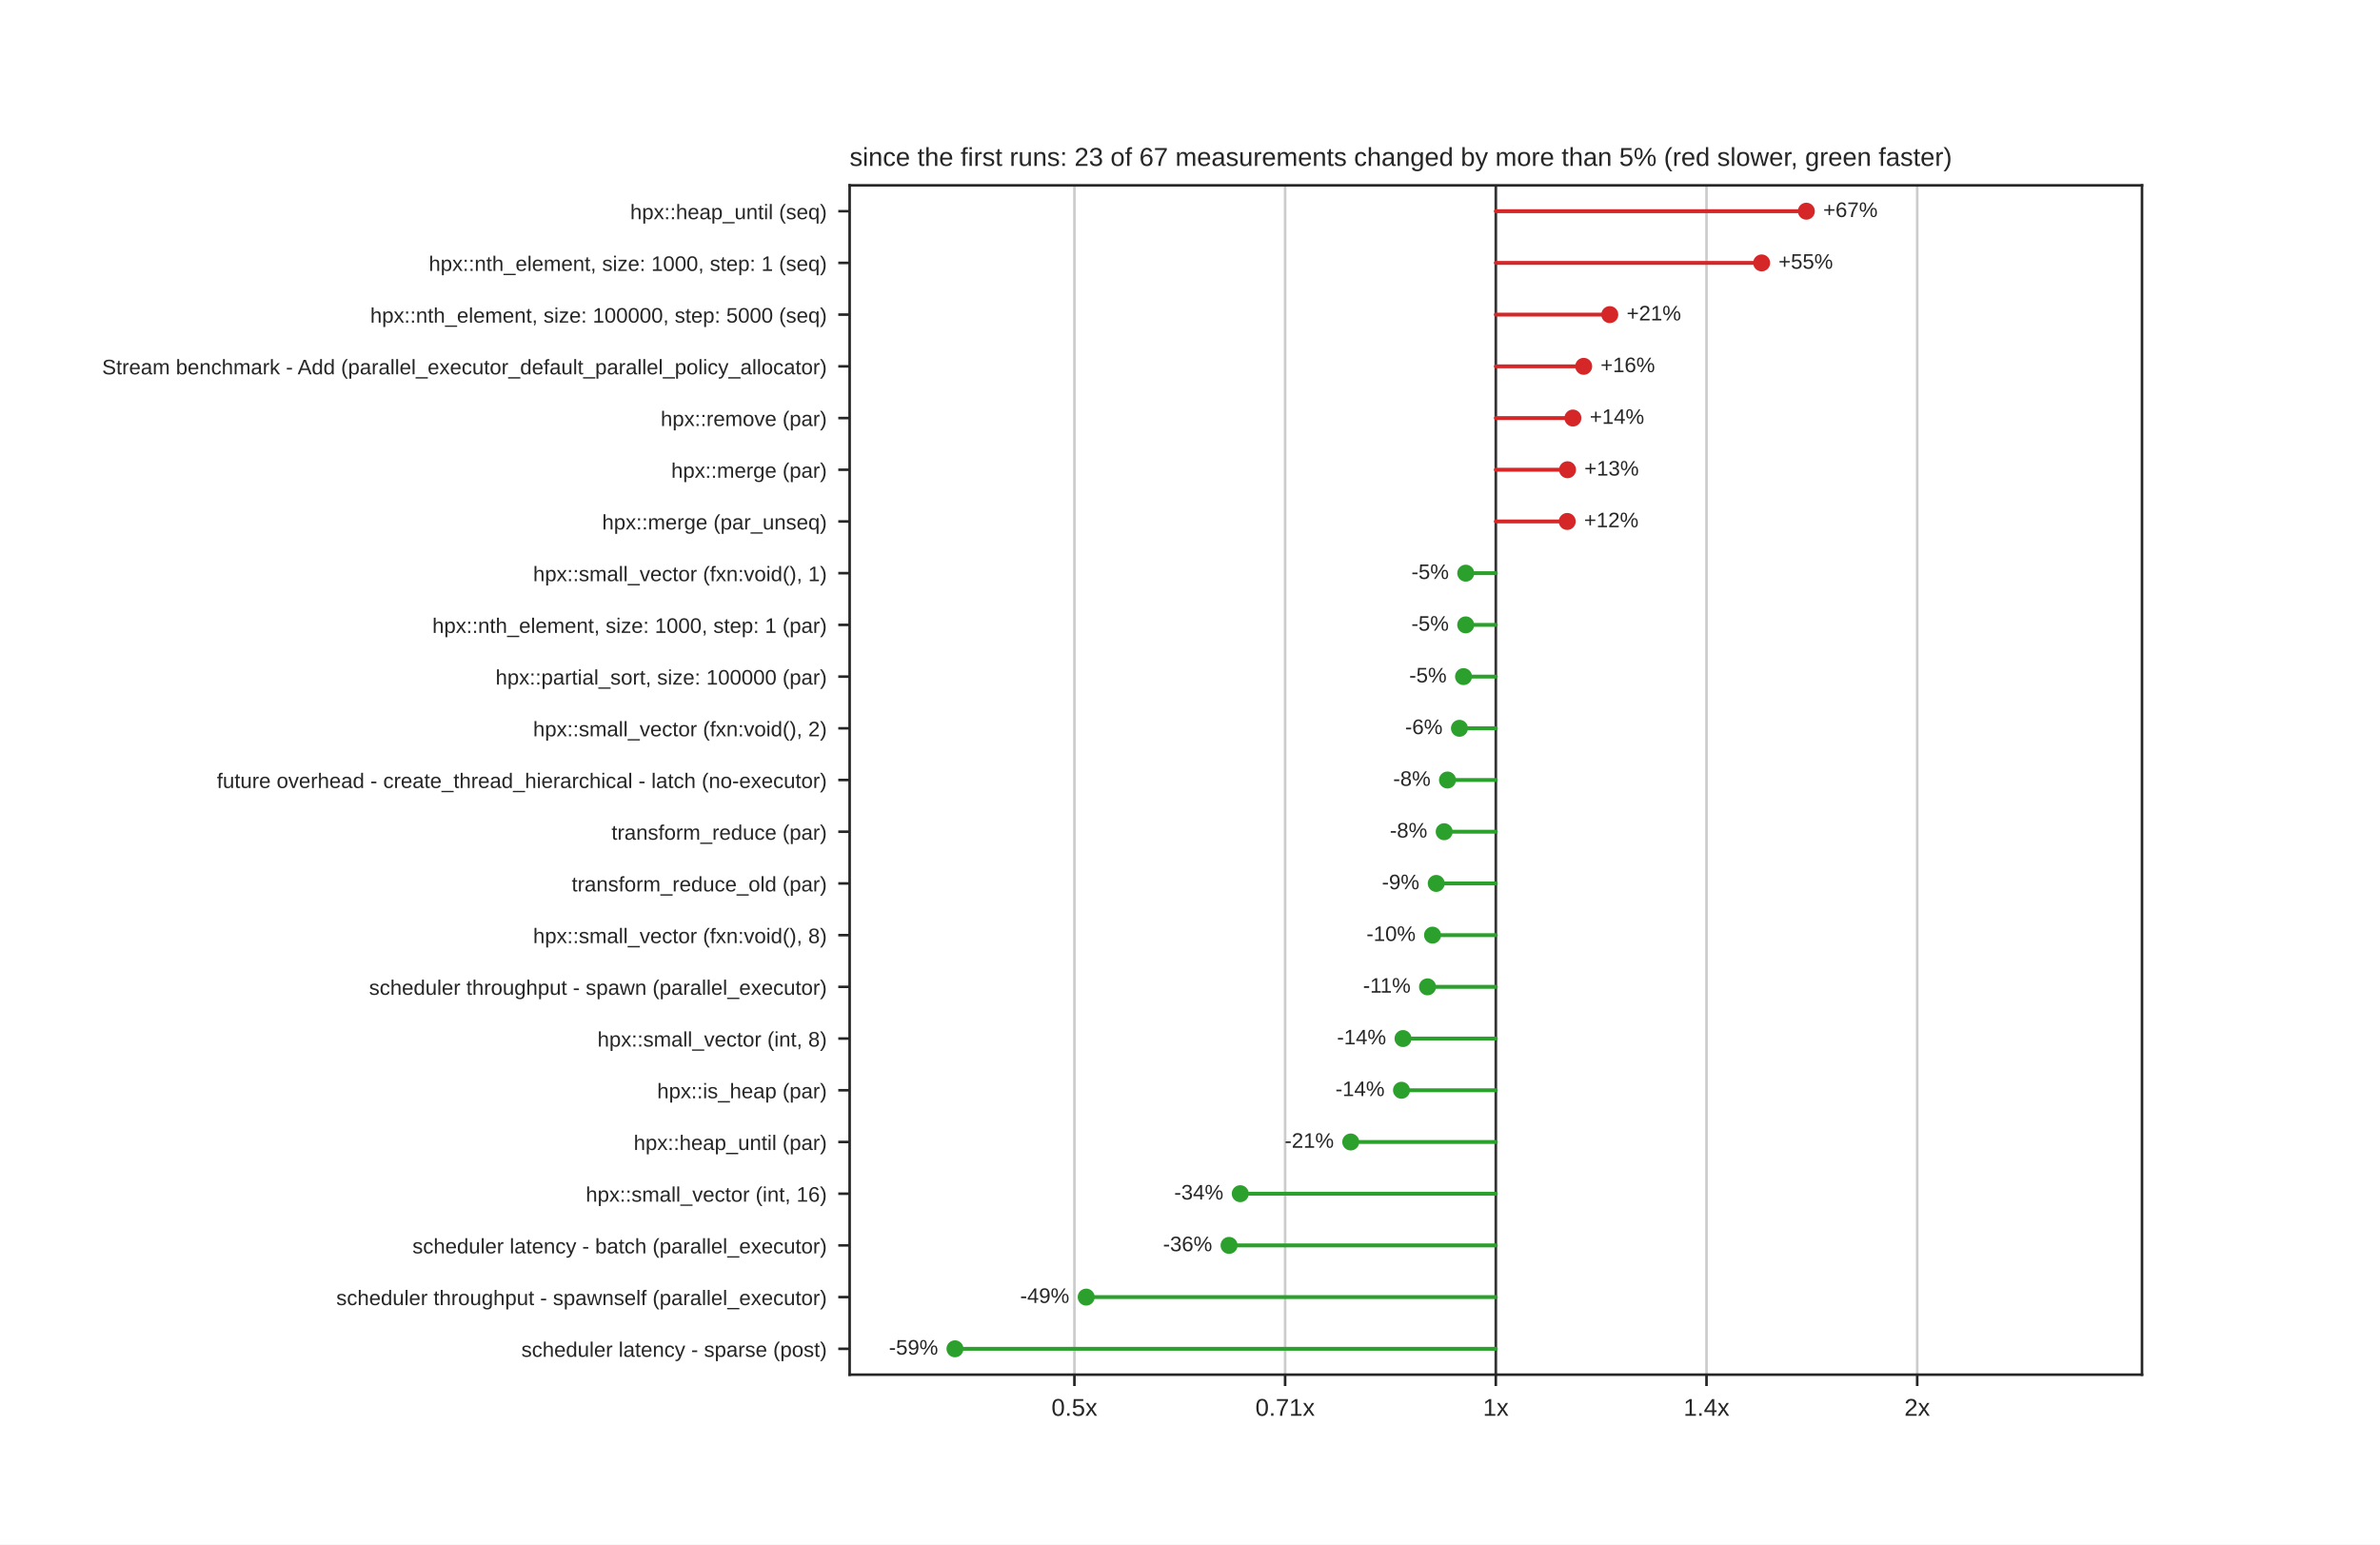
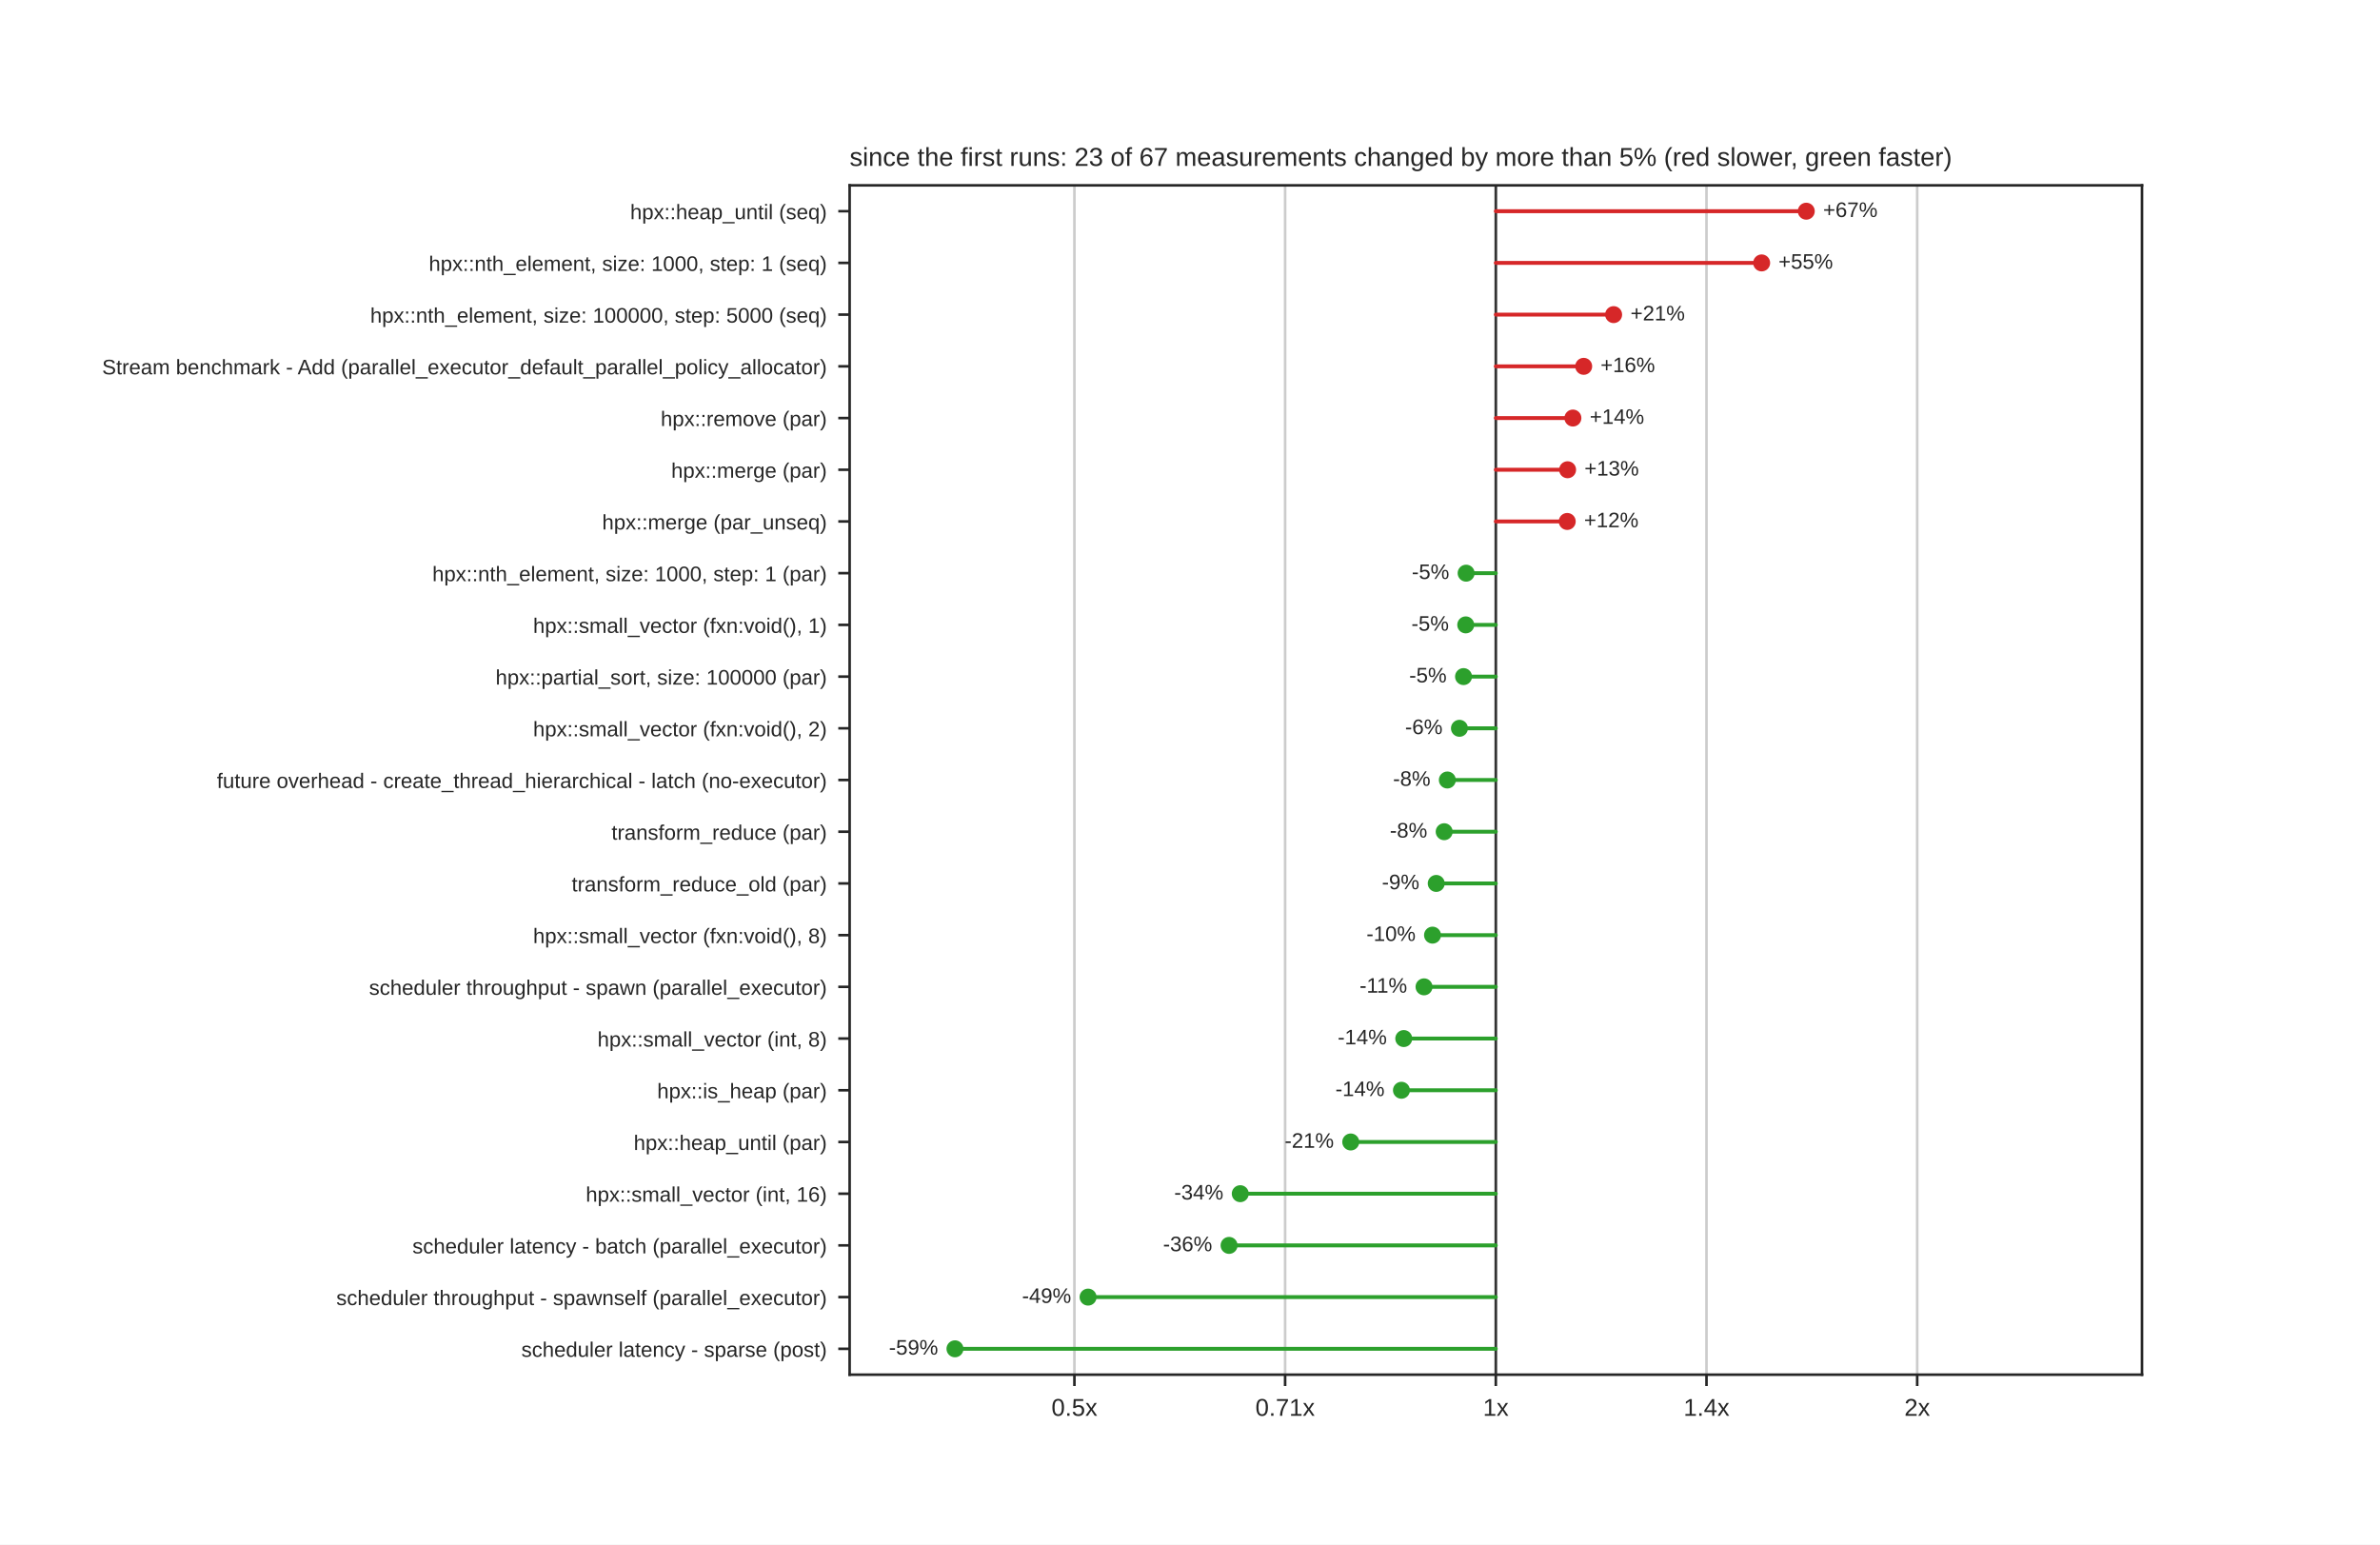
<svg xmlns="http://www.w3.org/2000/svg" xmlns:xlink="http://www.w3.org/1999/xlink" width="734.4pt" height="476.64pt" viewBox="0 0 734.4 476.64" version="1.1">
  <defs>
    <style type="text/css">*{stroke-linejoin: round; stroke-linecap: butt}</style>
  </defs>
  <g id="figure_1">
    <g id="patch_1">
      <path d="M 0 476.64  L 734.4 476.64  L 734.4 0  L 0 0  z " style="fill: #ffffff" />
    </g>
    <g id="axes_1">
      <g id="patch_2">
        <path d="M 262.17 424.21  L 660.96 424.21  L 660.96 57.197  L 262.17 57.197  z " style="fill: #ffffff" />
      </g>
      <g id="matplotlib.axis_1">
        <g id="xtick_1">
          <g id="line2d_1">
-             <path d="M 331.535 424.21  L 331.535 57.197  " clip-path="url(#p710b287a87)" style="fill: none; stroke: #cccccc; stroke-width: 0.8; stroke-linecap: round" />
+             <path d="M 331.537 424.21  L 331.537 57.197  " clip-path="url(#p710b287a87)" style="fill: none; stroke: #cccccc; stroke-width: 0.8; stroke-linecap: round" />
          </g>
          <g id="line2d_2">
            <defs>
              <path id="mdfc5214045" d="M 0 0  L 0 3.5  " style="stroke: #262626; stroke-width: 0.8" />
            </defs>
            <g>
-               <use xlink:href="#mdfc5214045" x="331.535" y="424.21" style="fill: #262626; stroke: #262626; stroke-width: 0.8" />
+               <use xlink:href="#mdfc5214045" x="331.537" y="424.21" style="fill: #262626; stroke: #262626; stroke-width: 0.8" />
            </g>
          </g>
          <g id="text_1">
-             <text style="fill: #262626; font: 7.5px 'Arial', 'DejaVu Sans', 'Liberation Sans', 'Bitstream Vera Sans', sans-serif; text-anchor: middle" x="331.535" y="436.908" transform="rotate(-0 331.5352 436.9084)">0.5x</text>
+             <text style="fill: #262626; font: 7.5px 'Arial', 'DejaVu Sans', 'Liberation Sans', 'Bitstream Vera Sans', sans-serif; text-anchor: middle" x="331.537" y="436.908" transform="rotate(-0 331.5368 436.9084)">0.5x</text>
          </g>
        </g>
        <g id="xtick_2">
          <g id="line2d_3">
-             <path d="M 396.55 424.21  L 396.55 57.197  " clip-path="url(#p710b287a87)" style="fill: none; stroke: #cccccc; stroke-width: 0.8; stroke-linecap: round" />
+             <path d="M 396.551 424.21  L 396.551 57.197  " clip-path="url(#p710b287a87)" style="fill: none; stroke: #cccccc; stroke-width: 0.8; stroke-linecap: round" />
          </g>
          <g id="line2d_4">
            <g>
-               <use xlink:href="#mdfc5214045" x="396.55" y="424.21" style="fill: #262626; stroke: #262626; stroke-width: 0.8" />
+               <use xlink:href="#mdfc5214045" x="396.551" y="424.21" style="fill: #262626; stroke: #262626; stroke-width: 0.8" />
            </g>
          </g>
          <g id="text_2">
-             <text style="fill: #262626; font: 7.5px 'Arial', 'DejaVu Sans', 'Liberation Sans', 'Bitstream Vera Sans', sans-serif; text-anchor: middle" x="396.55" y="436.908" transform="rotate(-0 396.5501 436.9084)">0.71x</text>
+             <text style="fill: #262626; font: 7.5px 'Arial', 'DejaVu Sans', 'Liberation Sans', 'Bitstream Vera Sans', sans-serif; text-anchor: middle" x="396.551" y="436.908" transform="rotate(-0 396.5509 436.9084)">0.71x</text>
          </g>
        </g>
        <g id="xtick_3">
          <g id="line2d_5">
            <path d="M 461.565 424.21  L 461.565 57.197  " clip-path="url(#p710b287a87)" style="fill: none; stroke: #cccccc; stroke-width: 0.8; stroke-linecap: round" />
          </g>
          <g id="line2d_6">
            <g>
              <use xlink:href="#mdfc5214045" x="461.565" y="424.21" style="fill: #262626; stroke: #262626; stroke-width: 0.8" />
            </g>
          </g>
          <g id="text_3">
            <text style="fill: #262626; font: 7.5px 'Arial', 'DejaVu Sans', 'Liberation Sans', 'Bitstream Vera Sans', sans-serif; text-anchor: middle" x="461.565" y="436.908" transform="rotate(-0 461.565 436.9084)">1x</text>
          </g>
        </g>
        <g id="xtick_4">
          <g id="line2d_7">
-             <path d="M 526.58 424.21  L 526.58 57.197  " clip-path="url(#p710b287a87)" style="fill: none; stroke: #cccccc; stroke-width: 0.8; stroke-linecap: round" />
+             <path d="M 526.579 424.21  L 526.579 57.197  " clip-path="url(#p710b287a87)" style="fill: none; stroke: #cccccc; stroke-width: 0.8; stroke-linecap: round" />
          </g>
          <g id="line2d_8">
            <g>
-               <use xlink:href="#mdfc5214045" x="526.58" y="424.21" style="fill: #262626; stroke: #262626; stroke-width: 0.8" />
+               <use xlink:href="#mdfc5214045" x="526.579" y="424.21" style="fill: #262626; stroke: #262626; stroke-width: 0.8" />
            </g>
          </g>
          <g id="text_4">
-             <text style="fill: #262626; font: 7.5px 'Arial', 'DejaVu Sans', 'Liberation Sans', 'Bitstream Vera Sans', sans-serif; text-anchor: middle" x="526.58" y="436.908" transform="rotate(-0 526.5799 436.9084)">1.4x</text>
+             <text style="fill: #262626; font: 7.5px 'Arial', 'DejaVu Sans', 'Liberation Sans', 'Bitstream Vera Sans', sans-serif; text-anchor: middle" x="526.579" y="436.908" transform="rotate(-0 526.5791 436.9084)">1.4x</text>
          </g>
        </g>
        <g id="xtick_5">
          <g id="line2d_9">
-             <path d="M 591.595 424.21  L 591.595 57.197  " clip-path="url(#p710b287a87)" style="fill: none; stroke: #cccccc; stroke-width: 0.8; stroke-linecap: round" />
+             <path d="M 591.593 424.21  L 591.593 57.197  " clip-path="url(#p710b287a87)" style="fill: none; stroke: #cccccc; stroke-width: 0.8; stroke-linecap: round" />
          </g>
          <g id="line2d_10">
            <g>
-               <use xlink:href="#mdfc5214045" x="591.595" y="424.21" style="fill: #262626; stroke: #262626; stroke-width: 0.8" />
+               <use xlink:href="#mdfc5214045" x="591.593" y="424.21" style="fill: #262626; stroke: #262626; stroke-width: 0.8" />
            </g>
          </g>
          <g id="text_5">
-             <text style="fill: #262626; font: 7.5px 'Arial', 'DejaVu Sans', 'Liberation Sans', 'Bitstream Vera Sans', sans-serif; text-anchor: middle" x="591.595" y="436.908" transform="rotate(-0 591.5948 436.9084)">2x</text>
+             <text style="fill: #262626; font: 7.5px 'Arial', 'DejaVu Sans', 'Liberation Sans', 'Bitstream Vera Sans', sans-serif; text-anchor: middle" x="591.593" y="436.908" transform="rotate(-0 591.5932 436.9084)">2x</text>
          </g>
        </g>
      </g>
      <g id="matplotlib.axis_2">
        <g id="ytick_1">
          <g id="line2d_11">
            <defs>
              <path id="m414165cd4d" d="M 0 0  L -3.5 0  " style="stroke: #262626; stroke-width: 0.8" />
            </defs>
            <g>
              <use xlink:href="#m414165cd4d" x="262.17" y="65.175" style="fill: #262626; stroke: #262626; stroke-width: 0.8" />
            </g>
          </g>
          <g id="text_6">
            <text style="fill: #262626; font: 6.5px 'Arial', 'DejaVu Sans', 'Liberation Sans', 'Bitstream Vera Sans', sans-serif; text-anchor: end" x="255.17" y="67.645" transform="rotate(-0 255.17 67.64483)">hpx::heap_until (seq)</text>
          </g>
        </g>
        <g id="ytick_2">
          <g id="line2d_12">
            <g>
              <use xlink:href="#m414165cd4d" x="262.17" y="81.132" style="fill: #262626; stroke: #262626; stroke-width: 0.8" />
            </g>
          </g>
          <g id="text_7">
            <text style="fill: #262626; font: 6.5px 'Arial', 'DejaVu Sans', 'Liberation Sans', 'Bitstream Vera Sans', sans-serif; text-anchor: end" x="255.17" y="83.602" transform="rotate(-0 255.17 83.60191)">hpx::nth_element, size: 1000, step: 1 (seq)</text>
          </g>
        </g>
        <g id="ytick_3">
          <g id="line2d_13">
            <g>
              <use xlink:href="#m414165cd4d" x="262.17" y="97.089" style="fill: #262626; stroke: #262626; stroke-width: 0.8" />
            </g>
          </g>
          <g id="text_8">
            <text style="fill: #262626; font: 6.5px 'Arial', 'DejaVu Sans', 'Liberation Sans', 'Bitstream Vera Sans', sans-serif; text-anchor: end" x="255.17" y="99.559" transform="rotate(-0 255.17 99.55899)">hpx::nth_element, size: 100000, step: 5000 (seq)</text>
          </g>
        </g>
        <g id="ytick_4">
          <g id="line2d_14">
            <g>
              <use xlink:href="#m414165cd4d" x="262.17" y="113.047" style="fill: #262626; stroke: #262626; stroke-width: 0.8" />
            </g>
          </g>
          <g id="text_9">
            <text style="fill: #262626; font: 6.5px 'Arial', 'DejaVu Sans', 'Liberation Sans', 'Bitstream Vera Sans', sans-serif; text-anchor: end" x="255.17" y="115.516" transform="rotate(-0 255.17 115.5161)">Stream benchmark - Add (parallel_executor_default_parallel_policy_allocator)</text>
          </g>
        </g>
        <g id="ytick_5">
          <g id="line2d_15">
            <g>
              <use xlink:href="#m414165cd4d" x="262.17" y="129.004" style="fill: #262626; stroke: #262626; stroke-width: 0.8" />
            </g>
          </g>
          <g id="text_10">
            <text style="fill: #262626; font: 6.5px 'Arial', 'DejaVu Sans', 'Liberation Sans', 'Bitstream Vera Sans', sans-serif; text-anchor: end" x="255.17" y="131.473" transform="rotate(-0 255.17 131.4731)">hpx::remove (par)</text>
          </g>
        </g>
        <g id="ytick_6">
          <g id="line2d_16">
            <g>
              <use xlink:href="#m414165cd4d" x="262.17" y="144.961" style="fill: #262626; stroke: #262626; stroke-width: 0.8" />
            </g>
          </g>
          <g id="text_11">
            <text style="fill: #262626; font: 6.5px 'Arial', 'DejaVu Sans', 'Liberation Sans', 'Bitstream Vera Sans', sans-serif; text-anchor: end" x="255.17" y="147.43" transform="rotate(-0 255.17 147.4302)">hpx::merge (par)</text>
          </g>
        </g>
        <g id="ytick_7">
          <g id="line2d_17">
            <g>
              <use xlink:href="#m414165cd4d" x="262.17" y="160.918" style="fill: #262626; stroke: #262626; stroke-width: 0.8" />
            </g>
          </g>
          <g id="text_12">
            <text style="fill: #262626; font: 6.5px 'Arial', 'DejaVu Sans', 'Liberation Sans', 'Bitstream Vera Sans', sans-serif; text-anchor: end" x="255.17" y="163.387" transform="rotate(-0 255.17 163.3873)">hpx::merge (par_unseq)</text>
          </g>
        </g>
        <g id="ytick_8">
          <g id="line2d_18">
            <g>
              <use xlink:href="#m414165cd4d" x="262.17" y="176.875" style="fill: #262626; stroke: #262626; stroke-width: 0.8" />
            </g>
          </g>
          <g id="text_13">
-             <text style="fill: #262626; font: 6.5px 'Arial', 'DejaVu Sans', 'Liberation Sans', 'Bitstream Vera Sans', sans-serif; text-anchor: end" x="255.17" y="179.344" transform="rotate(-0 255.17 179.3444)">hpx::small_vector (fxn:void(), 1)</text>
+             <text style="fill: #262626; font: 6.5px 'Arial', 'DejaVu Sans', 'Liberation Sans', 'Bitstream Vera Sans', sans-serif; text-anchor: end" x="255.17" y="179.344" transform="rotate(-0 255.17 179.3444)">hpx::nth_element, size: 1000, step: 1 (par)</text>
          </g>
        </g>
        <g id="ytick_9">
          <g id="line2d_19">
            <g>
              <use xlink:href="#m414165cd4d" x="262.17" y="192.832" style="fill: #262626; stroke: #262626; stroke-width: 0.8" />
            </g>
          </g>
          <g id="text_14">
-             <text style="fill: #262626; font: 6.5px 'Arial', 'DejaVu Sans', 'Liberation Sans', 'Bitstream Vera Sans', sans-serif; text-anchor: end" x="255.17" y="195.301" transform="rotate(-0 255.17 195.3015)">hpx::nth_element, size: 1000, step: 1 (par)</text>
+             <text style="fill: #262626; font: 6.5px 'Arial', 'DejaVu Sans', 'Liberation Sans', 'Bitstream Vera Sans', sans-serif; text-anchor: end" x="255.17" y="195.301" transform="rotate(-0 255.17 195.3015)">hpx::small_vector (fxn:void(), 1)</text>
          </g>
        </g>
        <g id="ytick_10">
          <g id="line2d_20">
            <g>
              <use xlink:href="#m414165cd4d" x="262.17" y="208.789" style="fill: #262626; stroke: #262626; stroke-width: 0.8" />
            </g>
          </g>
          <g id="text_15">
            <text style="fill: #262626; font: 6.5px 'Arial', 'DejaVu Sans', 'Liberation Sans', 'Bitstream Vera Sans', sans-serif; text-anchor: end" x="255.17" y="211.259" transform="rotate(-0 255.17 211.2585)">hpx::partial_sort, size: 100000 (par)</text>
          </g>
        </g>
        <g id="ytick_11">
          <g id="line2d_21">
            <g>
              <use xlink:href="#m414165cd4d" x="262.17" y="224.746" style="fill: #262626; stroke: #262626; stroke-width: 0.8" />
            </g>
          </g>
          <g id="text_16">
            <text style="fill: #262626; font: 6.5px 'Arial', 'DejaVu Sans', 'Liberation Sans', 'Bitstream Vera Sans', sans-serif; text-anchor: end" x="255.17" y="227.216" transform="rotate(-0 255.17 227.2156)">hpx::small_vector (fxn:void(), 2)</text>
          </g>
        </g>
        <g id="ytick_12">
          <g id="line2d_22">
            <g>
              <use xlink:href="#m414165cd4d" x="262.17" y="240.703" style="fill: #262626; stroke: #262626; stroke-width: 0.8" />
            </g>
          </g>
          <g id="text_17">
            <text style="fill: #262626; font: 6.5px 'Arial', 'DejaVu Sans', 'Liberation Sans', 'Bitstream Vera Sans', sans-serif; text-anchor: end" x="255.17" y="243.173" transform="rotate(-0 255.17 243.1727)">future overhead - create_thread_hierarchical - latch (no-executor)</text>
          </g>
        </g>
        <g id="ytick_13">
          <g id="line2d_23">
            <g>
              <use xlink:href="#m414165cd4d" x="262.17" y="256.66" style="fill: #262626; stroke: #262626; stroke-width: 0.8" />
            </g>
          </g>
          <g id="text_18">
            <text style="fill: #262626; font: 6.5px 'Arial', 'DejaVu Sans', 'Liberation Sans', 'Bitstream Vera Sans', sans-serif; text-anchor: end" x="255.17" y="259.13" transform="rotate(-0 255.17 259.1298)">transform_reduce (par)</text>
          </g>
        </g>
        <g id="ytick_14">
          <g id="line2d_24">
            <g>
              <use xlink:href="#m414165cd4d" x="262.17" y="272.617" style="fill: #262626; stroke: #262626; stroke-width: 0.8" />
            </g>
          </g>
          <g id="text_19">
            <text style="fill: #262626; font: 6.5px 'Arial', 'DejaVu Sans', 'Liberation Sans', 'Bitstream Vera Sans', sans-serif; text-anchor: end" x="255.17" y="275.087" transform="rotate(-0 255.17 275.0868)">transform_reduce_old (par)</text>
          </g>
        </g>
        <g id="ytick_15">
          <g id="line2d_25">
            <g>
              <use xlink:href="#m414165cd4d" x="262.17" y="288.574" style="fill: #262626; stroke: #262626; stroke-width: 0.8" />
            </g>
          </g>
          <g id="text_20">
            <text style="fill: #262626; font: 6.5px 'Arial', 'DejaVu Sans', 'Liberation Sans', 'Bitstream Vera Sans', sans-serif; text-anchor: end" x="255.17" y="291.044" transform="rotate(-0 255.17 291.0439)">hpx::small_vector (fxn:void(), 8)</text>
          </g>
        </g>
        <g id="ytick_16">
          <g id="line2d_26">
            <g>
              <use xlink:href="#m414165cd4d" x="262.17" y="304.532" style="fill: #262626; stroke: #262626; stroke-width: 0.8" />
            </g>
          </g>
          <g id="text_21">
            <text style="fill: #262626; font: 6.5px 'Arial', 'DejaVu Sans', 'Liberation Sans', 'Bitstream Vera Sans', sans-serif; text-anchor: end" x="255.17" y="307.001" transform="rotate(-0 255.17 307.001)">scheduler throughput - spawn (parallel_executor)</text>
          </g>
        </g>
        <g id="ytick_17">
          <g id="line2d_27">
            <g>
              <use xlink:href="#m414165cd4d" x="262.17" y="320.489" style="fill: #262626; stroke: #262626; stroke-width: 0.8" />
            </g>
          </g>
          <g id="text_22">
            <text style="fill: #262626; font: 6.5px 'Arial', 'DejaVu Sans', 'Liberation Sans', 'Bitstream Vera Sans', sans-serif; text-anchor: end" x="255.17" y="322.958" transform="rotate(-0 255.17 322.9581)">hpx::small_vector (int, 8)</text>
          </g>
        </g>
        <g id="ytick_18">
          <g id="line2d_28">
            <g>
              <use xlink:href="#m414165cd4d" x="262.17" y="336.446" style="fill: #262626; stroke: #262626; stroke-width: 0.8" />
            </g>
          </g>
          <g id="text_23">
            <text style="fill: #262626; font: 6.5px 'Arial', 'DejaVu Sans', 'Liberation Sans', 'Bitstream Vera Sans', sans-serif; text-anchor: end" x="255.17" y="338.915" transform="rotate(-0 255.17 338.9152)">hpx::is_heap (par)</text>
          </g>
        </g>
        <g id="ytick_19">
          <g id="line2d_29">
            <g>
              <use xlink:href="#m414165cd4d" x="262.17" y="352.403" style="fill: #262626; stroke: #262626; stroke-width: 0.8" />
            </g>
          </g>
          <g id="text_24">
            <text style="fill: #262626; font: 6.5px 'Arial', 'DejaVu Sans', 'Liberation Sans', 'Bitstream Vera Sans', sans-serif; text-anchor: end" x="255.17" y="354.872" transform="rotate(-0 255.17 354.8722)">hpx::heap_until (par)</text>
          </g>
        </g>
        <g id="ytick_20">
          <g id="line2d_30">
            <g>
              <use xlink:href="#m414165cd4d" x="262.17" y="368.36" style="fill: #262626; stroke: #262626; stroke-width: 0.8" />
            </g>
          </g>
          <g id="text_25">
            <text style="fill: #262626; font: 6.5px 'Arial', 'DejaVu Sans', 'Liberation Sans', 'Bitstream Vera Sans', sans-serif; text-anchor: end" x="255.17" y="370.829" transform="rotate(-0 255.17 370.8293)">hpx::small_vector (int, 16)</text>
          </g>
        </g>
        <g id="ytick_21">
          <g id="line2d_31">
            <g>
              <use xlink:href="#m414165cd4d" x="262.17" y="384.317" style="fill: #262626; stroke: #262626; stroke-width: 0.8" />
            </g>
          </g>
          <g id="text_26">
            <text style="fill: #262626; font: 6.5px 'Arial', 'DejaVu Sans', 'Liberation Sans', 'Bitstream Vera Sans', sans-serif; text-anchor: end" x="255.17" y="386.786" transform="rotate(-0 255.17 386.7864)">scheduler latency - batch (parallel_executor)</text>
          </g>
        </g>
        <g id="ytick_22">
          <g id="line2d_32">
            <g>
              <use xlink:href="#m414165cd4d" x="262.17" y="400.274" style="fill: #262626; stroke: #262626; stroke-width: 0.8" />
            </g>
          </g>
          <g id="text_27">
            <text style="fill: #262626; font: 6.5px 'Arial', 'DejaVu Sans', 'Liberation Sans', 'Bitstream Vera Sans', sans-serif; text-anchor: end" x="255.17" y="402.743" transform="rotate(-0 255.17 402.7435)">scheduler throughput - spawnself (parallel_executor)</text>
          </g>
        </g>
        <g id="ytick_23">
          <g id="line2d_33">
            <g>
              <use xlink:href="#m414165cd4d" x="262.17" y="416.231" style="fill: #262626; stroke: #262626; stroke-width: 0.8" />
            </g>
          </g>
          <g id="text_28">
            <text style="fill: #262626; font: 6.5px 'Arial', 'DejaVu Sans', 'Liberation Sans', 'Bitstream Vera Sans', sans-serif; text-anchor: end" x="255.17" y="418.701" transform="rotate(-0 255.17 418.7006)">scheduler latency - sparse (post)</text>
          </g>
        </g>
      </g>
      <g id="line2d_34">
        <path d="M 461.565 424.21  L 461.565 57.197  " clip-path="url(#p710b287a87)" style="fill: none; stroke: #333333; stroke-width: 0.8; stroke-linecap: round" />
      </g>
      <g id="line2d_35">
-         <path d="M 461.565 65.175  L 557.385 65.175  " clip-path="url(#p710b287a87)" style="fill: none; stroke: #d62728; stroke-width: 1.2; stroke-linecap: round" />
+         <path d="M 461.565 65.175  L 557.365 65.175  " clip-path="url(#p710b287a87)" style="fill: none; stroke: #d62728; stroke-width: 1.2; stroke-linecap: round" />
      </g>
      <g id="line2d_36">
-         <path d="M 461.565 81.132  L 543.595 81.132  " clip-path="url(#p710b287a87)" style="fill: none; stroke: #d62728; stroke-width: 1.2; stroke-linecap: round" />
+         <path d="M 461.565 81.132  L 543.594 81.132  " clip-path="url(#p710b287a87)" style="fill: none; stroke: #d62728; stroke-width: 1.2; stroke-linecap: round" />
      </g>
      <g id="line2d_37">
-         <path d="M 461.565 97.089  L 496.732 97.089  " clip-path="url(#p710b287a87)" style="fill: none; stroke: #d62728; stroke-width: 1.2; stroke-linecap: round" />
+         <path d="M 461.565 97.089  L 497.918 97.089  " clip-path="url(#p710b287a87)" style="fill: none; stroke: #d62728; stroke-width: 1.2; stroke-linecap: round" />
      </g>
      <g id="line2d_38">
-         <path d="M 461.565 113.047  L 488.682 113.047  " clip-path="url(#p710b287a87)" style="fill: none; stroke: #d62728; stroke-width: 1.2; stroke-linecap: round" />
+         <path d="M 461.565 113.047  L 488.68 113.047  " clip-path="url(#p710b287a87)" style="fill: none; stroke: #d62728; stroke-width: 1.2; stroke-linecap: round" />
      </g>
      <g id="line2d_39">
-         <path d="M 461.565 129.004  L 485.352 129.004  " clip-path="url(#p710b287a87)" style="fill: none; stroke: #d62728; stroke-width: 1.2; stroke-linecap: round" />
+         <path d="M 461.565 129.004  L 485.351 129.004  " clip-path="url(#p710b287a87)" style="fill: none; stroke: #d62728; stroke-width: 1.2; stroke-linecap: round" />
      </g>
      <g id="line2d_40">
-         <path d="M 461.565 144.961  L 483.693 144.961  " clip-path="url(#p710b287a87)" style="fill: none; stroke: #d62728; stroke-width: 1.2; stroke-linecap: round" />
+         <path d="M 461.565 144.961  L 483.715 144.961  " clip-path="url(#p710b287a87)" style="fill: none; stroke: #d62728; stroke-width: 1.2; stroke-linecap: round" />
      </g>
      <g id="line2d_41">
-         <path d="M 461.565 160.918  L 483.603 160.918  " clip-path="url(#p710b287a87)" style="fill: none; stroke: #d62728; stroke-width: 1.2; stroke-linecap: round" />
+         <path d="M 461.565 160.918  L 483.602 160.918  " clip-path="url(#p710b287a87)" style="fill: none; stroke: #d62728; stroke-width: 1.2; stroke-linecap: round" />
      </g>
      <g id="line2d_42">
-         <path d="M 461.565 176.875  L 452.286 176.875  " clip-path="url(#p710b287a87)" style="fill: none; stroke: #2ca02c; stroke-width: 1.2; stroke-linecap: round" />
+         <path d="M 461.565 176.875  L 452.406 176.875  " clip-path="url(#p710b287a87)" style="fill: none; stroke: #2ca02c; stroke-width: 1.2; stroke-linecap: round" />
      </g>
      <g id="line2d_43">
-         <path d="M 461.565 192.832  L 452.275 192.832  " clip-path="url(#p710b287a87)" style="fill: none; stroke: #2ca02c; stroke-width: 1.2; stroke-linecap: round" />
+         <path d="M 461.565 192.832  L 452.286 192.832  " clip-path="url(#p710b287a87)" style="fill: none; stroke: #2ca02c; stroke-width: 1.2; stroke-linecap: round" />
      </g>
      <g id="line2d_44">
        <path d="M 461.565 208.789  L 451.608 208.789  " clip-path="url(#p710b287a87)" style="fill: none; stroke: #2ca02c; stroke-width: 1.2; stroke-linecap: round" />
      </g>
      <g id="line2d_45">
        <path d="M 461.565 224.746  L 450.344 224.746  " clip-path="url(#p710b287a87)" style="fill: none; stroke: #2ca02c; stroke-width: 1.2; stroke-linecap: round" />
      </g>
      <g id="line2d_46">
-         <path d="M 461.565 240.703  L 446.65 240.703  " clip-path="url(#p710b287a87)" style="fill: none; stroke: #2ca02c; stroke-width: 1.2; stroke-linecap: round" />
+         <path d="M 461.565 240.703  L 446.607 240.703  " clip-path="url(#p710b287a87)" style="fill: none; stroke: #2ca02c; stroke-width: 1.2; stroke-linecap: round" />
      </g>
      <g id="line2d_47">
-         <path d="M 461.565 256.66  L 445.633 256.66  " clip-path="url(#p710b287a87)" style="fill: none; stroke: #2ca02c; stroke-width: 1.2; stroke-linecap: round" />
+         <path d="M 461.565 256.66  L 445.634 256.66  " clip-path="url(#p710b287a87)" style="fill: none; stroke: #2ca02c; stroke-width: 1.2; stroke-linecap: round" />
      </g>
      <g id="line2d_48">
-         <path d="M 461.565 272.617  L 443.18 272.617  " clip-path="url(#p710b287a87)" style="fill: none; stroke: #2ca02c; stroke-width: 1.2; stroke-linecap: round" />
+         <path d="M 461.565 272.617  L 443.181 272.617  " clip-path="url(#p710b287a87)" style="fill: none; stroke: #2ca02c; stroke-width: 1.2; stroke-linecap: round" />
      </g>
      <g id="line2d_49">
        <path d="M 461.565 288.574  L 442.037 288.574  " clip-path="url(#p710b287a87)" style="fill: none; stroke: #2ca02c; stroke-width: 1.2; stroke-linecap: round" />
      </g>
      <g id="line2d_50">
-         <path d="M 461.565 304.532  L 440.495 304.532  " clip-path="url(#p710b287a87)" style="fill: none; stroke: #2ca02c; stroke-width: 1.2; stroke-linecap: round" />
+         <path d="M 461.565 304.532  L 439.416 304.532  " clip-path="url(#p710b287a87)" style="fill: none; stroke: #2ca02c; stroke-width: 1.2; stroke-linecap: round" />
      </g>
      <g id="line2d_51">
-         <path d="M 461.565 320.489  L 432.93 320.489  " clip-path="url(#p710b287a87)" style="fill: none; stroke: #2ca02c; stroke-width: 1.2; stroke-linecap: round" />
+         <path d="M 461.565 320.489  L 433.162 320.489  " clip-path="url(#p710b287a87)" style="fill: none; stroke: #2ca02c; stroke-width: 1.2; stroke-linecap: round" />
      </g>
      <g id="line2d_52">
-         <path d="M 461.565 336.446  L 432.463 336.446  " clip-path="url(#p710b287a87)" style="fill: none; stroke: #2ca02c; stroke-width: 1.2; stroke-linecap: round" />
+         <path d="M 461.565 336.446  L 432.449 336.446  " clip-path="url(#p710b287a87)" style="fill: none; stroke: #2ca02c; stroke-width: 1.2; stroke-linecap: round" />
      </g>
      <g id="line2d_53">
-         <path d="M 461.565 352.403  L 416.799 352.403  " clip-path="url(#p710b287a87)" style="fill: none; stroke: #2ca02c; stroke-width: 1.2; stroke-linecap: round" />
+         <path d="M 461.565 352.403  L 416.8 352.403  " clip-path="url(#p710b287a87)" style="fill: none; stroke: #2ca02c; stroke-width: 1.2; stroke-linecap: round" />
      </g>
      <g id="line2d_54">
-         <path d="M 461.565 368.36  L 382.708 368.36  " clip-path="url(#p710b287a87)" style="fill: none; stroke: #2ca02c; stroke-width: 1.2; stroke-linecap: round" />
+         <path d="M 461.565 368.36  L 382.71 368.36  " clip-path="url(#p710b287a87)" style="fill: none; stroke: #2ca02c; stroke-width: 1.2; stroke-linecap: round" />
      </g>
      <g id="line2d_55">
-         <path d="M 461.565 384.317  L 379.256 384.317  " clip-path="url(#p710b287a87)" style="fill: none; stroke: #2ca02c; stroke-width: 1.2; stroke-linecap: round" />
+         <path d="M 461.565 384.317  L 379.257 384.317  " clip-path="url(#p710b287a87)" style="fill: none; stroke: #2ca02c; stroke-width: 1.2; stroke-linecap: round" />
      </g>
      <g id="line2d_56">
-         <path d="M 461.565 400.274  L 335.168 400.274  " clip-path="url(#p710b287a87)" style="fill: none; stroke: #2ca02c; stroke-width: 1.2; stroke-linecap: round" />
+         <path d="M 461.565 400.274  L 335.75 400.274  " clip-path="url(#p710b287a87)" style="fill: none; stroke: #2ca02c; stroke-width: 1.2; stroke-linecap: round" />
      </g>
      <g id="line2d_57">
        <path d="M 461.565 416.231  L 294.677 416.231  " clip-path="url(#p710b287a87)" style="fill: none; stroke: #2ca02c; stroke-width: 1.2; stroke-linecap: round" />
      </g>
      <g id="patch_3">
        <path d="M 262.17 424.21  L 262.17 57.197  " style="fill: none; stroke: #262626; stroke-width: 0.8; stroke-linejoin: miter; stroke-linecap: square" />
      </g>
      <g id="patch_4">
        <path d="M 660.96 424.21  L 660.96 57.197  " style="fill: none; stroke: #262626; stroke-width: 0.8; stroke-linejoin: miter; stroke-linecap: square" />
      </g>
      <g id="patch_5">
        <path d="M 262.17 424.21  L 660.96 424.21  " style="fill: none; stroke: #262626; stroke-width: 0.8; stroke-linejoin: miter; stroke-linecap: square" />
      </g>
      <g id="patch_6">
        <path d="M 262.17 57.197  L 660.96 57.197  " style="fill: none; stroke: #262626; stroke-width: 0.8; stroke-linejoin: miter; stroke-linecap: square" />
      </g>
      <g id="PathCollection_1">
        <defs>
          <path id="m8968767a60" d="M 0 2.121  C 0.563 2.121 1.102 1.898 1.5 1.5  C 1.898 1.102 2.121 0.563 2.121 0  C 2.121 -0.563 1.898 -1.102 1.5 -1.5  C 1.102 -1.898 0.563 -2.121 0 -2.121  C -0.563 -2.121 -1.102 -1.898 -1.5 -1.5  C -1.898 -1.102 -2.121 -0.563 -2.121 0  C -2.121 0.563 -1.898 1.102 -1.5 1.5  C -1.102 1.898 -0.563 2.121 0 2.121  z " style="stroke: #d62728" />
        </defs>
        <g clip-path="url(#p710b287a87)">
-           <use xlink:href="#m8968767a60" x="557.385" y="65.175" style="fill: #d62728; stroke: #d62728" />
+           <use xlink:href="#m8968767a60" x="557.365" y="65.175" style="fill: #d62728; stroke: #d62728" />
        </g>
      </g>
      <g id="text_29">
-         <text style="fill: #262626; font: 6.5px 'Arial', 'DejaVu Sans', 'Liberation Sans', 'Bitstream Vera Sans', sans-serif; text-anchor: start" x="562.586" y="66.969" transform="rotate(-0 562.5862 66.96893)">+67%</text>
+         <text style="fill: #262626; font: 6.5px 'Arial', 'DejaVu Sans', 'Liberation Sans', 'Bitstream Vera Sans', sans-serif; text-anchor: start" x="562.566" y="66.969" transform="rotate(-0 562.5662 66.96893)">+67%</text>
      </g>
      <g id="PathCollection_2">
        <g clip-path="url(#p710b287a87)">
-           <use xlink:href="#m8968767a60" x="543.595" y="81.132" style="fill: #d62728; stroke: #d62728" />
+           <use xlink:href="#m8968767a60" x="543.594" y="81.132" style="fill: #d62728; stroke: #d62728" />
        </g>
      </g>
      <g id="text_30">
-         <text style="fill: #262626; font: 6.5px 'Arial', 'DejaVu Sans', 'Liberation Sans', 'Bitstream Vera Sans', sans-serif; text-anchor: start" x="548.796" y="82.926" transform="rotate(-0 548.7963 82.92601)">+55%</text>
+         <text style="fill: #262626; font: 6.5px 'Arial', 'DejaVu Sans', 'Liberation Sans', 'Bitstream Vera Sans', sans-serif; text-anchor: start" x="548.795" y="82.926" transform="rotate(-0 548.7952 82.92601)">+55%</text>
      </g>
      <g id="PathCollection_3">
        <g clip-path="url(#p710b287a87)">
-           <use xlink:href="#m8968767a60" x="496.732" y="97.089" style="fill: #d62728; stroke: #d62728" />
+           <use xlink:href="#m8968767a60" x="497.918" y="97.089" style="fill: #d62728; stroke: #d62728" />
        </g>
      </g>
      <g id="text_31">
-         <text style="fill: #262626; font: 6.5px 'Arial', 'DejaVu Sans', 'Liberation Sans', 'Bitstream Vera Sans', sans-serif; text-anchor: start" x="501.934" y="98.883" transform="rotate(-0 501.9337 98.88309)">+21%</text>
+         <text style="fill: #262626; font: 6.5px 'Arial', 'DejaVu Sans', 'Liberation Sans', 'Bitstream Vera Sans', sans-serif; text-anchor: start" x="503.119" y="98.883" transform="rotate(-0 503.1187 98.88309)">+21%</text>
      </g>
      <g id="PathCollection_4">
        <g clip-path="url(#p710b287a87)">
-           <use xlink:href="#m8968767a60" x="488.682" y="113.047" style="fill: #d62728; stroke: #d62728" />
+           <use xlink:href="#m8968767a60" x="488.68" y="113.047" style="fill: #d62728; stroke: #d62728" />
        </g>
      </g>
      <g id="text_32">
-         <text style="fill: #262626; font: 6.5px 'Arial', 'DejaVu Sans', 'Liberation Sans', 'Bitstream Vera Sans', sans-serif; text-anchor: start" x="493.883" y="114.84" transform="rotate(-0 493.8834 114.8402)">+16%</text>
+         <text style="fill: #262626; font: 6.5px 'Arial', 'DejaVu Sans', 'Liberation Sans', 'Bitstream Vera Sans', sans-serif; text-anchor: start" x="493.882" y="114.84" transform="rotate(-0 493.8816 114.8402)">+16%</text>
      </g>
      <g id="PathCollection_5">
        <g clip-path="url(#p710b287a87)">
-           <use xlink:href="#m8968767a60" x="485.352" y="129.004" style="fill: #d62728; stroke: #d62728" />
+           <use xlink:href="#m8968767a60" x="485.351" y="129.004" style="fill: #d62728; stroke: #d62728" />
        </g>
      </g>
      <g id="text_33">
-         <text style="fill: #262626; font: 6.5px 'Arial', 'DejaVu Sans', 'Liberation Sans', 'Bitstream Vera Sans', sans-serif; text-anchor: start" x="490.553" y="130.797" transform="rotate(-0 490.5527 130.7972)">+14%</text>
+         <text style="fill: #262626; font: 6.5px 'Arial', 'DejaVu Sans', 'Liberation Sans', 'Bitstream Vera Sans', sans-serif; text-anchor: start" x="490.552" y="130.797" transform="rotate(-0 490.5524 130.7972)">+14%</text>
      </g>
      <g id="PathCollection_6">
        <g clip-path="url(#p710b287a87)">
-           <use xlink:href="#m8968767a60" x="483.693" y="144.961" style="fill: #d62728; stroke: #d62728" />
+           <use xlink:href="#m8968767a60" x="483.715" y="144.961" style="fill: #d62728; stroke: #d62728" />
        </g>
      </g>
      <g id="text_34">
-         <text style="fill: #262626; font: 6.5px 'Arial', 'DejaVu Sans', 'Liberation Sans', 'Bitstream Vera Sans', sans-serif; text-anchor: start" x="488.895" y="146.754" transform="rotate(-0 488.8945 146.7543)">+13%</text>
+         <text style="fill: #262626; font: 6.5px 'Arial', 'DejaVu Sans', 'Liberation Sans', 'Bitstream Vera Sans', sans-serif; text-anchor: start" x="488.916" y="146.754" transform="rotate(-0 488.9161 146.7543)">+13%</text>
      </g>
      <g id="PathCollection_7">
        <g clip-path="url(#p710b287a87)">
-           <use xlink:href="#m8968767a60" x="483.603" y="160.918" style="fill: #d62728; stroke: #d62728" />
+           <use xlink:href="#m8968767a60" x="483.602" y="160.918" style="fill: #d62728; stroke: #d62728" />
        </g>
      </g>
      <g id="text_35">
-         <text style="fill: #262626; font: 6.5px 'Arial', 'DejaVu Sans', 'Liberation Sans', 'Bitstream Vera Sans', sans-serif; text-anchor: start" x="488.804" y="162.711" transform="rotate(-0 488.8038 162.7114)">+12%</text>
+         <text style="fill: #262626; font: 6.5px 'Arial', 'DejaVu Sans', 'Liberation Sans', 'Bitstream Vera Sans', sans-serif; text-anchor: start" x="488.803" y="162.711" transform="rotate(-0 488.8035 162.7114)">+12%</text>
      </g>
      <g id="PathCollection_8">
        <defs>
          <path id="m7978cd0e5a" d="M 0 2.121  C 0.563 2.121 1.102 1.898 1.5 1.5  C 1.898 1.102 2.121 0.563 2.121 0  C 2.121 -0.563 1.898 -1.102 1.5 -1.5  C 1.102 -1.898 0.563 -2.121 0 -2.121  C -0.563 -2.121 -1.102 -1.898 -1.5 -1.5  C -1.898 -1.102 -2.121 -0.563 -2.121 0  C -2.121 0.563 -1.898 1.102 -1.5 1.5  C -1.102 1.898 -0.563 2.121 0 2.121  z " style="stroke: #2ca02c" />
        </defs>
        <g clip-path="url(#p710b287a87)">
-           <use xlink:href="#m7978cd0e5a" x="452.286" y="176.875" style="fill: #2ca02c; stroke: #2ca02c" />
+           <use xlink:href="#m7978cd0e5a" x="452.406" y="176.875" style="fill: #2ca02c; stroke: #2ca02c" />
        </g>
      </g>
      <g id="text_36">
-         <text style="fill: #262626; font: 6.5px 'Arial', 'DejaVu Sans', 'Liberation Sans', 'Bitstream Vera Sans', sans-serif; text-anchor: end" x="447.085" y="178.668" transform="rotate(-0 447.0851 178.6685)">-5%</text>
+         <text style="fill: #262626; font: 6.5px 'Arial', 'DejaVu Sans', 'Liberation Sans', 'Bitstream Vera Sans', sans-serif; text-anchor: end" x="447.205" y="178.668" transform="rotate(-0 447.2051 178.6685)">-5%</text>
      </g>
      <g id="PathCollection_9">
        <g clip-path="url(#p710b287a87)">
-           <use xlink:href="#m7978cd0e5a" x="452.275" y="192.832" style="fill: #2ca02c; stroke: #2ca02c" />
+           <use xlink:href="#m7978cd0e5a" x="452.286" y="192.832" style="fill: #2ca02c; stroke: #2ca02c" />
        </g>
      </g>
      <g id="text_37">
-         <text style="fill: #262626; font: 6.5px 'Arial', 'DejaVu Sans', 'Liberation Sans', 'Bitstream Vera Sans', sans-serif; text-anchor: end" x="447.074" y="194.626" transform="rotate(-0 447.0738 194.6256)">-5%</text>
+         <text style="fill: #262626; font: 6.5px 'Arial', 'DejaVu Sans', 'Liberation Sans', 'Bitstream Vera Sans', sans-serif; text-anchor: end" x="447.085" y="194.626" transform="rotate(-0 447.0853 194.6256)">-5%</text>
      </g>
      <g id="PathCollection_10">
        <g clip-path="url(#p710b287a87)">
          <use xlink:href="#m7978cd0e5a" x="451.608" y="208.789" style="fill: #2ca02c; stroke: #2ca02c" />
        </g>
      </g>
      <g id="text_38">
-         <text style="fill: #262626; font: 6.5px 'Arial', 'DejaVu Sans', 'Liberation Sans', 'Bitstream Vera Sans', sans-serif; text-anchor: end" x="446.407" y="210.583" transform="rotate(-0 446.4066 210.5826)">-5%</text>
+         <text style="fill: #262626; font: 6.5px 'Arial', 'DejaVu Sans', 'Liberation Sans', 'Bitstream Vera Sans', sans-serif; text-anchor: end" x="446.407" y="210.583" transform="rotate(-0 446.4068 210.5826)">-5%</text>
      </g>
      <g id="PathCollection_11">
        <g clip-path="url(#p710b287a87)">
          <use xlink:href="#m7978cd0e5a" x="450.344" y="224.746" style="fill: #2ca02c; stroke: #2ca02c" />
        </g>
      </g>
      <g id="text_39">
-         <text style="fill: #262626; font: 6.5px 'Arial', 'DejaVu Sans', 'Liberation Sans', 'Bitstream Vera Sans', sans-serif; text-anchor: end" x="445.143" y="226.54" transform="rotate(-0 445.1429 226.5397)">-6%</text>
+         <text style="fill: #262626; font: 6.5px 'Arial', 'DejaVu Sans', 'Liberation Sans', 'Bitstream Vera Sans', sans-serif; text-anchor: end" x="445.143" y="226.54" transform="rotate(-0 445.1431 226.5397)">-6%</text>
      </g>
      <g id="PathCollection_12">
        <g clip-path="url(#p710b287a87)">
-           <use xlink:href="#m7978cd0e5a" x="446.65" y="240.703" style="fill: #2ca02c; stroke: #2ca02c" />
+           <use xlink:href="#m7978cd0e5a" x="446.607" y="240.703" style="fill: #2ca02c; stroke: #2ca02c" />
        </g>
      </g>
      <g id="text_40">
-         <text style="fill: #262626; font: 6.5px 'Arial', 'DejaVu Sans', 'Liberation Sans', 'Bitstream Vera Sans', sans-serif; text-anchor: end" x="441.449" y="242.497" transform="rotate(-0 441.4486 242.4968)">-8%</text>
+         <text style="fill: #262626; font: 6.5px 'Arial', 'DejaVu Sans', 'Liberation Sans', 'Bitstream Vera Sans', sans-serif; text-anchor: end" x="441.406" y="242.497" transform="rotate(-0 441.4056 242.4968)">-8%</text>
      </g>
      <g id="PathCollection_13">
        <g clip-path="url(#p710b287a87)">
-           <use xlink:href="#m7978cd0e5a" x="445.633" y="256.66" style="fill: #2ca02c; stroke: #2ca02c" />
+           <use xlink:href="#m7978cd0e5a" x="445.634" y="256.66" style="fill: #2ca02c; stroke: #2ca02c" />
        </g>
      </g>
      <g id="text_41">
-         <text style="fill: #262626; font: 6.5px 'Arial', 'DejaVu Sans', 'Liberation Sans', 'Bitstream Vera Sans', sans-serif; text-anchor: end" x="440.432" y="258.454" transform="rotate(-0 440.4322 258.4539)">-8%</text>
+         <text style="fill: #262626; font: 6.5px 'Arial', 'DejaVu Sans', 'Liberation Sans', 'Bitstream Vera Sans', sans-serif; text-anchor: end" x="440.432" y="258.454" transform="rotate(-0 440.4325 258.4539)">-8%</text>
      </g>
      <g id="PathCollection_14">
        <g clip-path="url(#p710b287a87)">
-           <use xlink:href="#m7978cd0e5a" x="443.18" y="272.617" style="fill: #2ca02c; stroke: #2ca02c" />
+           <use xlink:href="#m7978cd0e5a" x="443.181" y="272.617" style="fill: #2ca02c; stroke: #2ca02c" />
        </g>
      </g>
      <g id="text_42">
-         <text style="fill: #262626; font: 6.5px 'Arial', 'DejaVu Sans', 'Liberation Sans', 'Bitstream Vera Sans', sans-serif; text-anchor: end" x="437.979" y="274.411" transform="rotate(-0 437.9793 274.411)">-9%</text>
+         <text style="fill: #262626; font: 6.5px 'Arial', 'DejaVu Sans', 'Liberation Sans', 'Bitstream Vera Sans', sans-serif; text-anchor: end" x="437.98" y="274.411" transform="rotate(-0 437.9796 274.411)">-9%</text>
      </g>
      <g id="PathCollection_15">
        <g clip-path="url(#p710b287a87)">
          <use xlink:href="#m7978cd0e5a" x="442.037" y="288.574" style="fill: #2ca02c; stroke: #2ca02c" />
        </g>
      </g>
      <g id="text_43">
-         <text style="fill: #262626; font: 6.5px 'Arial', 'DejaVu Sans', 'Liberation Sans', 'Bitstream Vera Sans', sans-serif; text-anchor: end" x="436.836" y="290.368" transform="rotate(-0 436.8357 290.368)">-10%</text>
+         <text style="fill: #262626; font: 6.5px 'Arial', 'DejaVu Sans', 'Liberation Sans', 'Bitstream Vera Sans', sans-serif; text-anchor: end" x="436.836" y="290.368" transform="rotate(-0 436.836 290.368)">-10%</text>
      </g>
      <g id="PathCollection_16">
        <g clip-path="url(#p710b287a87)">
-           <use xlink:href="#m7978cd0e5a" x="440.495" y="304.532" style="fill: #2ca02c; stroke: #2ca02c" />
+           <use xlink:href="#m7978cd0e5a" x="439.416" y="304.532" style="fill: #2ca02c; stroke: #2ca02c" />
        </g>
      </g>
      <g id="text_44">
-         <text style="fill: #262626; font: 6.5px 'Arial', 'DejaVu Sans', 'Liberation Sans', 'Bitstream Vera Sans', sans-serif; text-anchor: end" x="435.294" y="306.325" transform="rotate(-0 435.2939 306.3251)">-11%</text>
+         <text style="fill: #262626; font: 6.5px 'Arial', 'DejaVu Sans', 'Liberation Sans', 'Bitstream Vera Sans', sans-serif; text-anchor: end" x="434.215" y="306.325" transform="rotate(-0 434.2145 306.3251)">-11%</text>
      </g>
      <g id="PathCollection_17">
        <g clip-path="url(#p710b287a87)">
-           <use xlink:href="#m7978cd0e5a" x="432.93" y="320.489" style="fill: #2ca02c; stroke: #2ca02c" />
+           <use xlink:href="#m7978cd0e5a" x="433.162" y="320.489" style="fill: #2ca02c; stroke: #2ca02c" />
        </g>
      </g>
      <g id="text_45">
-         <text style="fill: #262626; font: 6.5px 'Arial', 'DejaVu Sans', 'Liberation Sans', 'Bitstream Vera Sans', sans-serif; text-anchor: end" x="427.728" y="322.282" transform="rotate(-0 427.7284 322.2822)">-14%</text>
+         <text style="fill: #262626; font: 6.5px 'Arial', 'DejaVu Sans', 'Liberation Sans', 'Bitstream Vera Sans', sans-serif; text-anchor: end" x="427.961" y="322.282" transform="rotate(-0 427.9613 322.2822)">-14%</text>
      </g>
      <g id="PathCollection_18">
        <g clip-path="url(#p710b287a87)">
-           <use xlink:href="#m7978cd0e5a" x="432.463" y="336.446" style="fill: #2ca02c; stroke: #2ca02c" />
+           <use xlink:href="#m7978cd0e5a" x="432.449" y="336.446" style="fill: #2ca02c; stroke: #2ca02c" />
        </g>
      </g>
      <g id="text_46">
-         <text style="fill: #262626; font: 6.5px 'Arial', 'DejaVu Sans', 'Liberation Sans', 'Bitstream Vera Sans', sans-serif; text-anchor: end" x="427.262" y="338.239" transform="rotate(-0 427.2619 338.2393)">-14%</text>
+         <text style="fill: #262626; font: 6.5px 'Arial', 'DejaVu Sans', 'Liberation Sans', 'Bitstream Vera Sans', sans-serif; text-anchor: end" x="427.248" y="338.239" transform="rotate(-0 427.2481 338.2393)">-14%</text>
      </g>
      <g id="PathCollection_19">
        <g clip-path="url(#p710b287a87)">
-           <use xlink:href="#m7978cd0e5a" x="416.799" y="352.403" style="fill: #2ca02c; stroke: #2ca02c" />
+           <use xlink:href="#m7978cd0e5a" x="416.8" y="352.403" style="fill: #2ca02c; stroke: #2ca02c" />
        </g>
      </g>
      <g id="text_47">
-         <text style="fill: #262626; font: 6.5px 'Arial', 'DejaVu Sans', 'Liberation Sans', 'Bitstream Vera Sans', sans-serif; text-anchor: end" x="411.598" y="354.196" transform="rotate(-0 411.5979 354.1963)">-21%</text>
+         <text style="fill: #262626; font: 6.5px 'Arial', 'DejaVu Sans', 'Liberation Sans', 'Bitstream Vera Sans', sans-serif; text-anchor: end" x="411.598" y="354.196" transform="rotate(-0 411.5985 354.1963)">-21%</text>
      </g>
      <g id="PathCollection_20">
        <g clip-path="url(#p710b287a87)">
-           <use xlink:href="#m7978cd0e5a" x="382.708" y="368.36" style="fill: #2ca02c; stroke: #2ca02c" />
+           <use xlink:href="#m7978cd0e5a" x="382.71" y="368.36" style="fill: #2ca02c; stroke: #2ca02c" />
        </g>
      </g>
      <g id="text_48">
-         <text style="fill: #262626; font: 6.5px 'Arial', 'DejaVu Sans', 'Liberation Sans', 'Bitstream Vera Sans', sans-serif; text-anchor: end" x="377.507" y="370.153" transform="rotate(-0 377.5069 370.1534)">-34%</text>
+         <text style="fill: #262626; font: 6.5px 'Arial', 'DejaVu Sans', 'Liberation Sans', 'Bitstream Vera Sans', sans-serif; text-anchor: end" x="377.509" y="370.153" transform="rotate(-0 377.509 370.1534)">-34%</text>
      </g>
      <g id="PathCollection_21">
        <g clip-path="url(#p710b287a87)">
-           <use xlink:href="#m7978cd0e5a" x="379.256" y="384.317" style="fill: #2ca02c; stroke: #2ca02c" />
+           <use xlink:href="#m7978cd0e5a" x="379.257" y="384.317" style="fill: #2ca02c; stroke: #2ca02c" />
        </g>
      </g>
      <g id="text_49">
-         <text style="fill: #262626; font: 6.5px 'Arial', 'DejaVu Sans', 'Liberation Sans', 'Bitstream Vera Sans', sans-serif; text-anchor: end" x="374.054" y="386.11" transform="rotate(-0 374.0544 386.1105)">-36%</text>
+         <text style="fill: #262626; font: 6.5px 'Arial', 'DejaVu Sans', 'Liberation Sans', 'Bitstream Vera Sans', sans-serif; text-anchor: end" x="374.056" y="386.11" transform="rotate(-0 374.0555 386.1105)">-36%</text>
      </g>
      <g id="PathCollection_22">
        <g clip-path="url(#p710b287a87)">
-           <use xlink:href="#m7978cd0e5a" x="335.168" y="400.274" style="fill: #2ca02c; stroke: #2ca02c" />
+           <use xlink:href="#m7978cd0e5a" x="335.75" y="400.274" style="fill: #2ca02c; stroke: #2ca02c" />
        </g>
      </g>
      <g id="text_50">
-         <text style="fill: #262626; font: 6.5px 'Arial', 'DejaVu Sans', 'Liberation Sans', 'Bitstream Vera Sans', sans-serif; text-anchor: end" x="329.967" y="402.068" transform="rotate(-0 329.9669 402.0676)">-49%</text>
+         <text style="fill: #262626; font: 6.5px 'Arial', 'DejaVu Sans', 'Liberation Sans', 'Bitstream Vera Sans', sans-serif; text-anchor: end" x="330.549" y="402.068" transform="rotate(-0 330.5489 402.0676)">-49%</text>
      </g>
      <g id="PathCollection_23">
        <g clip-path="url(#p710b287a87)">
          <use xlink:href="#m7978cd0e5a" x="294.677" y="416.231" style="fill: #2ca02c; stroke: #2ca02c" />
        </g>
      </g>
      <g id="text_51">
-         <text style="fill: #262626; font: 6.5px 'Arial', 'DejaVu Sans', 'Liberation Sans', 'Bitstream Vera Sans', sans-serif; text-anchor: end" x="289.476" y="418.025" transform="rotate(-0 289.4763 418.0247)">-59%</text>
+         <text style="fill: #262626; font: 6.5px 'Arial', 'DejaVu Sans', 'Liberation Sans', 'Bitstream Vera Sans', sans-serif; text-anchor: end" x="289.476" y="418.025" transform="rotate(-0 289.4759 418.0247)">-59%</text>
      </g>
      <g id="text_52">
        <text style="fill: #262626; font: 8px 'Arial', 'DejaVu Sans', 'Liberation Sans', 'Bitstream Vera Sans', sans-serif; text-anchor: start" x="262.17" y="51.197" transform="rotate(-0 262.17 51.1968)">since the first runs: 23 of 67 measurements changed by more than 5% (red slower, green faster)</text>
      </g>
    </g>
  </g>
  <defs>
    <clipPath id="p710b287a87">
      <rect x="262.17" y="57.197" width="398.79" height="367.013" />
    </clipPath>
  </defs>
</svg>
